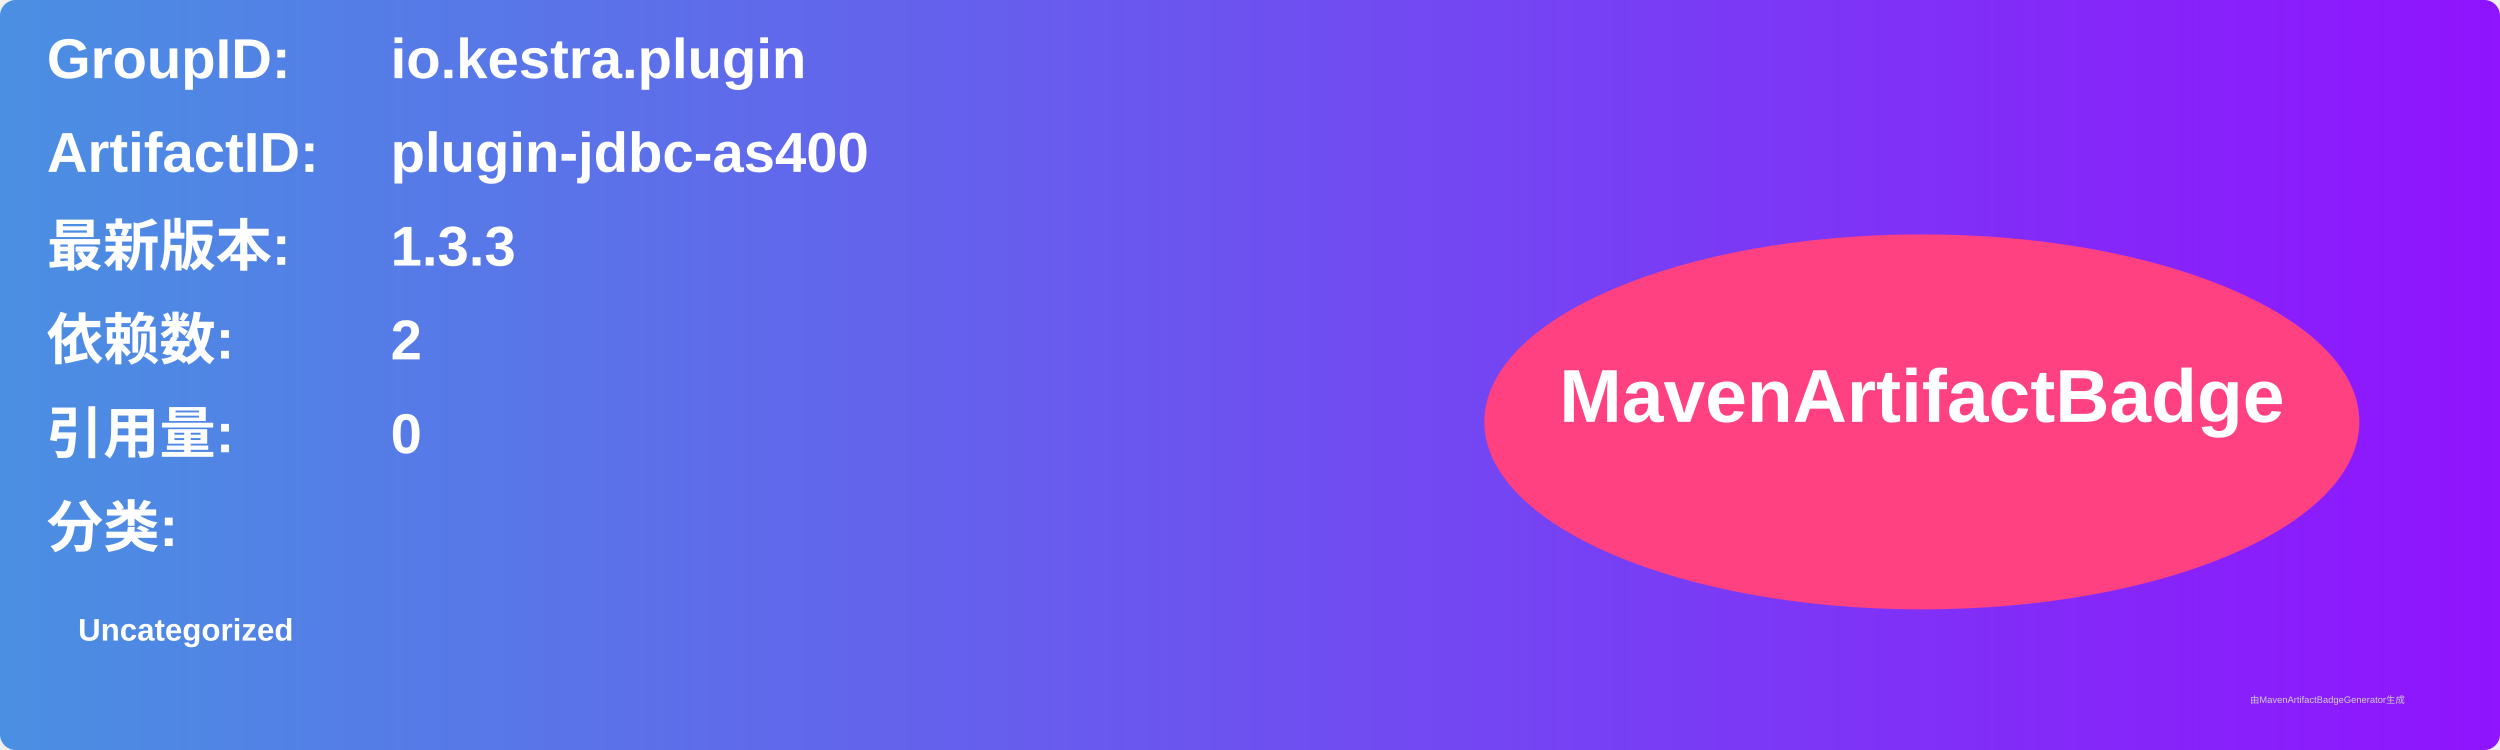
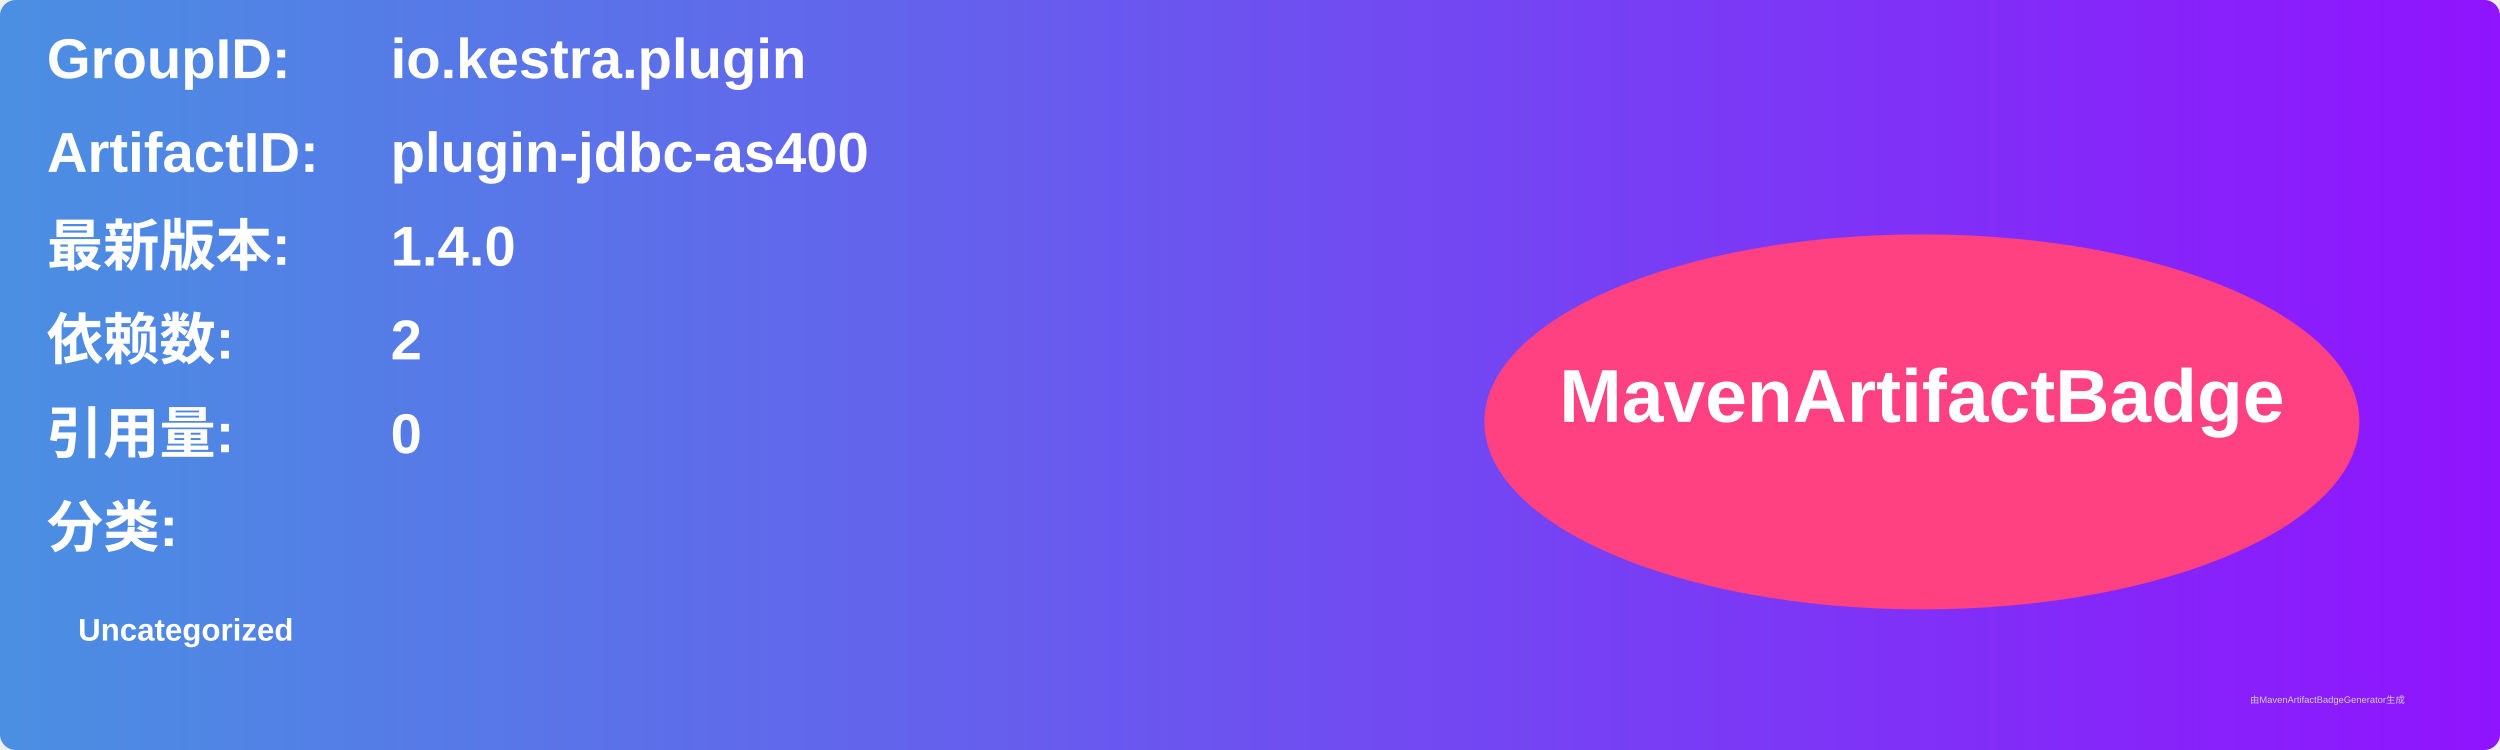
<svg xmlns="http://www.w3.org/2000/svg" width="800" height="240" viewBox="0 0 800 240">
  <linearGradient id="grad" x1="0%" y1="0%" x2="100%" y2="0%">
    <stop offset="0%" stop-color="#4a90e2" />
    <stop offset="100%" stop-color="#9013fe" />
  </linearGradient>
  <rect width="100%" height="100%" rx="5" ry="5" fill="url(#grad)" />
  <g transform="translate(15, 15)">
    <text x="0" y="10" font-family="Arial" font-size="18" fill="white" font-weight="bold" width="260">GroupID:</text>
    <text x="110" y="10" font-family="Arial" font-size="18" fill="white" font-weight="bold" width="460">io.kestra.plugin</text>
    <text x="0" y="40" font-family="Arial" font-size="18" fill="white" font-weight="bold" width="260">ArtifactID:</text>
    <text x="110" y="40" font-family="Arial" font-size="18" fill="white" font-weight="bold" width="460">plugin-jdbc-as400</text>
    <text x="0" y="70" font-family="Arial" font-size="18" fill="white" font-weight="bold">最新版本:</text>
    <text x="110" y="70" font-family="Arial" font-size="18" fill="white" font-weight="bold">
-       <tspan font-weight="bold">1.3.3</tspan>
+       <tspan font-weight="bold">1.4.0</tspan>
    </text>
    <text x="0" y="100" font-family="Arial" font-size="18" fill="white" font-weight="bold">依赖数: </text>
    <text x="110" y="100" font-family="Arial" font-size="18" fill="white">
      <tspan font-weight="bold">2</tspan>
    </text>
    <text x="0" y="130" font-family="Arial" font-size="18" fill="white" font-weight="bold">引用量: </text>
    <text x="110" y="130" font-family="Arial" font-size="18" fill="white">
      <tspan font-weight="bold">0</tspan>
    </text>
    <text x="0" y="160" font-family="Arial" font-size="18" fill="white" font-weight="bold">分类:</text>
    <text x="10" y="190" font-family="Arial" font-size="10" fill="white">
      <tspan font-weight="bold">Uncategorized</tspan>
    </text>
    <ellipse cx="600" cy="120" rx="140" ry="60" fill="#ff4081" />
    <text x="600" y="120" text-anchor="middle" font-family="Arial" font-size="24" fill="white" font-weight="bold">MavenArtifactBadge</text>
  </g>
  <text x="720" y="225" font-family="Arial" font-size="3" fill="#d0d0d0">由MavenArtifactBadgeGenerator生成</text>
</svg>
